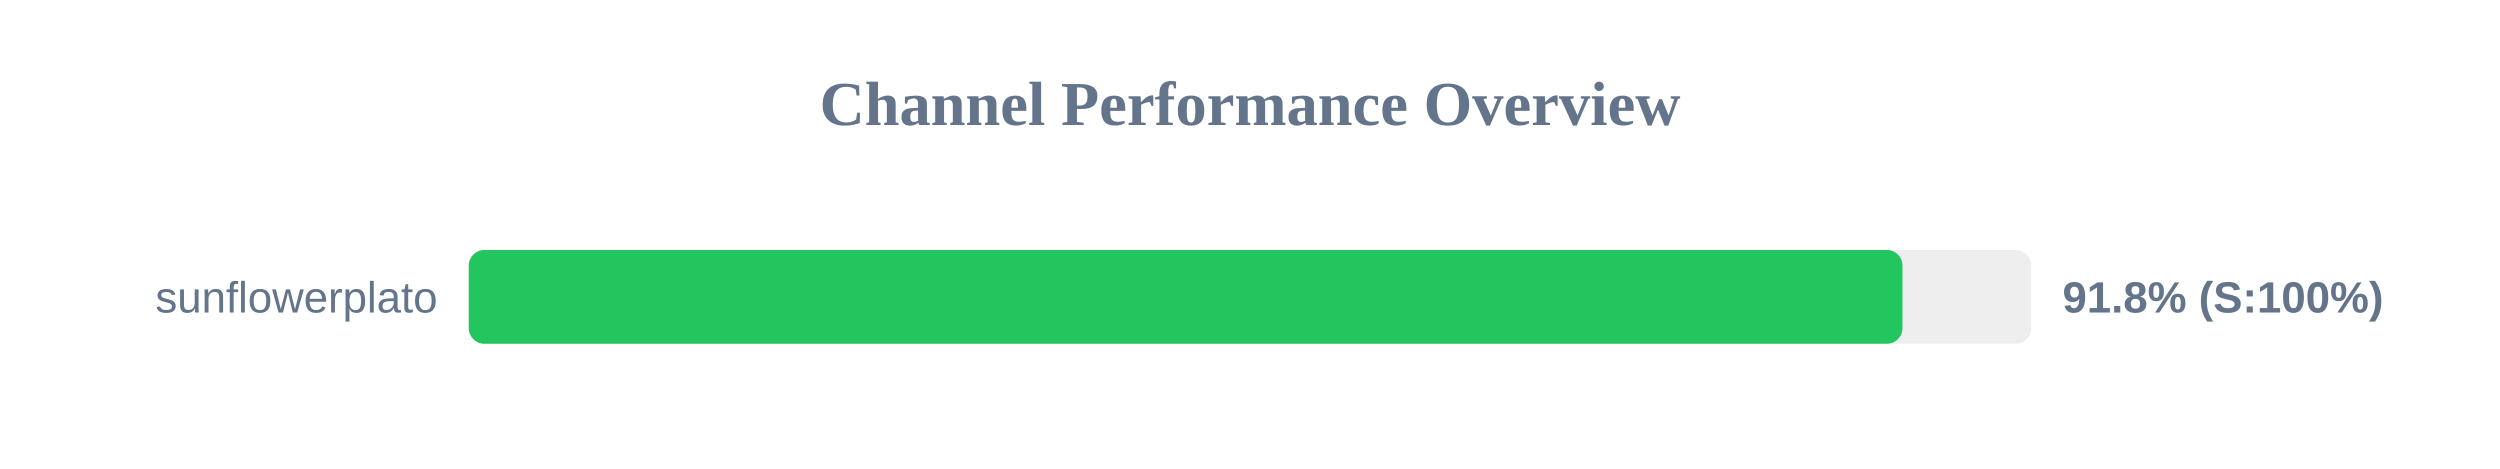
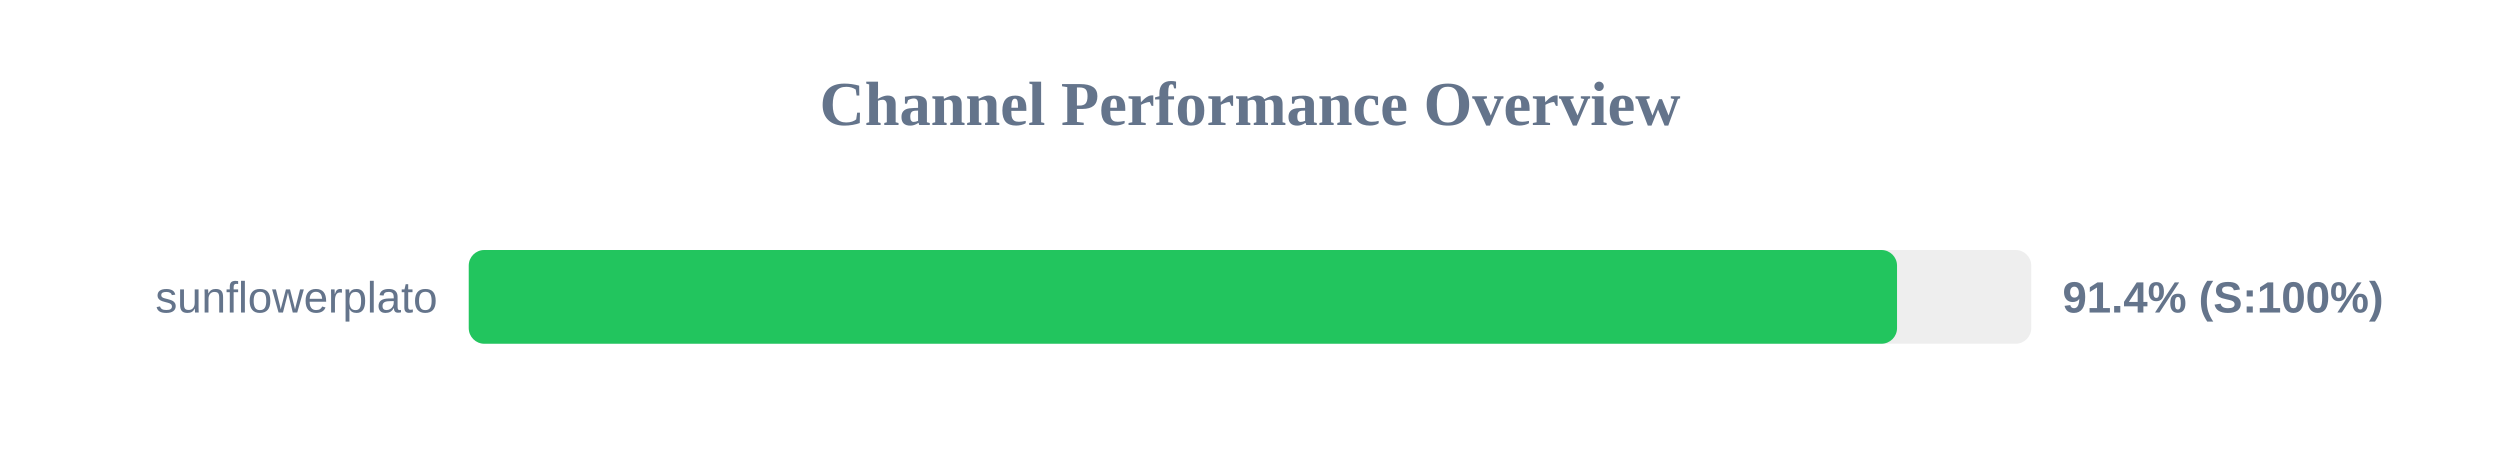
<svg xmlns="http://www.w3.org/2000/svg" width="800" height="150" version="1.1">
  <style>
        .row { font: 14px Arial; fill: #64748b; }
        .score { font: bold 14px Arial; fill: #64748b; }
    </style>
  <text x="400" y="40" text-anchor="middle" font-size="20px" font-weight="bold" fill="#64748b">Channel Performance Overview</text>
  <rect x="150" y="80" width="500" height="30" fill="#eee" rx="5" />
-   <rect x="150" y="80" width="458.8" height="30" fill="#22c55e" rx="5" />
+   <rect x="150" y="80" width="457.05" height="30" fill="#22c55e" rx="5" />
  <text x="140" y="100" text-anchor="end" class="row">sunflowerplato</text>
-   <text x="660" y="100" text-anchor="start" class="score">91.8% (S:100%)</text>
+   <text x="660" y="100" text-anchor="start" class="score">91.4% (S:100%)</text>
</svg>
